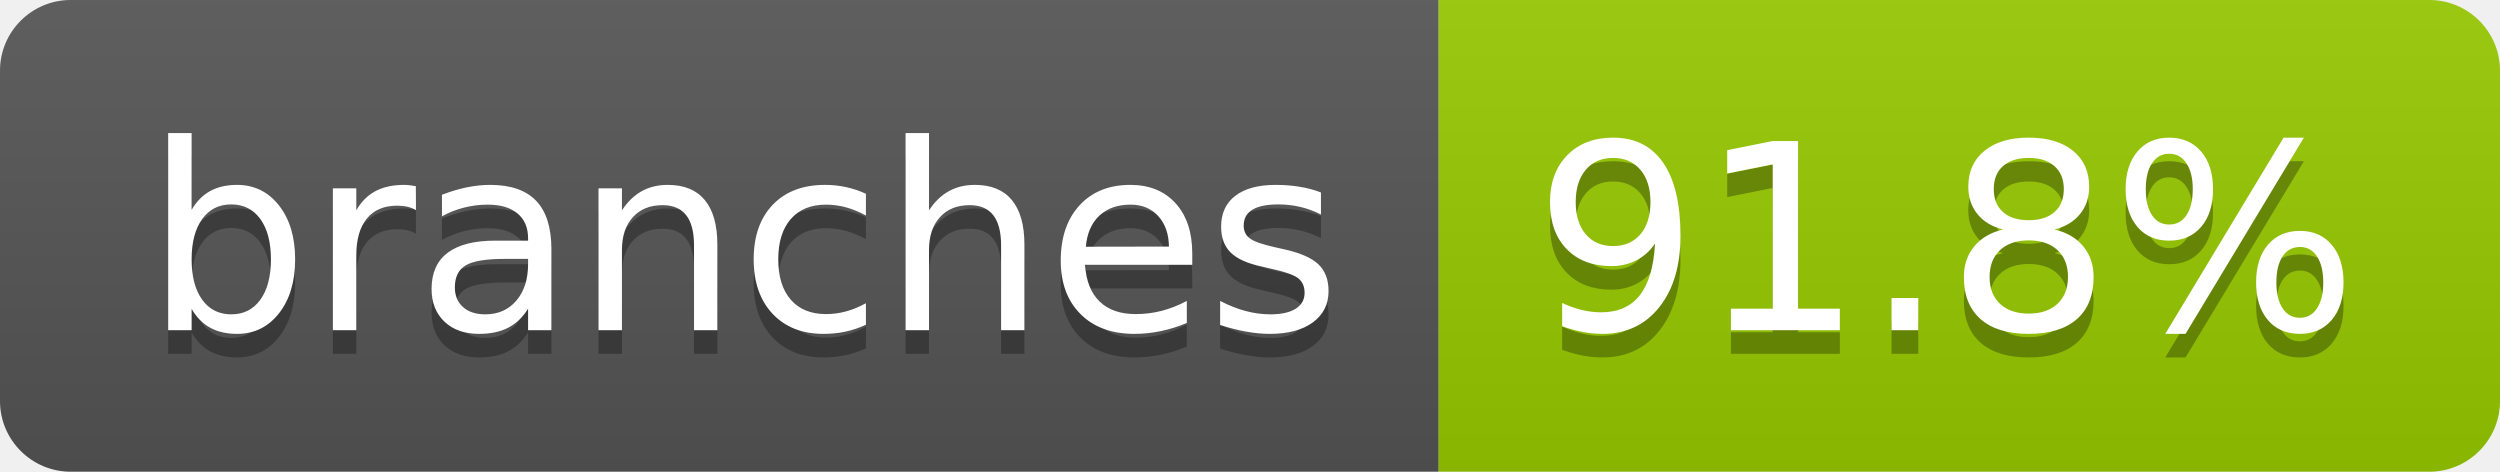
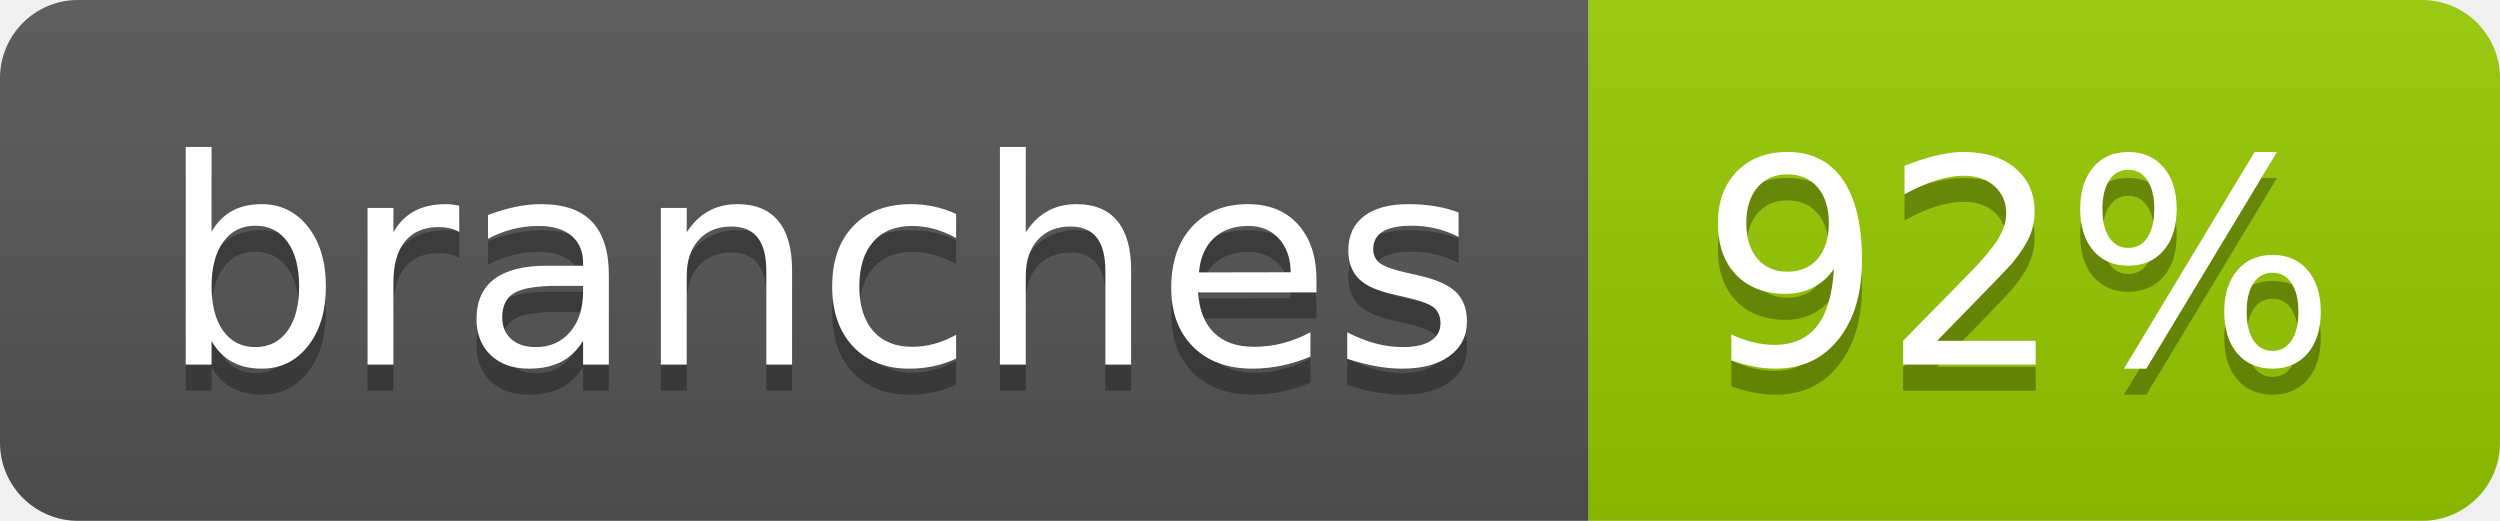
- <svg xmlns="http://www.w3.org/2000/svg" width="106" height="20" role="img" aria-label="branches: 91.8%">
+ <svg xmlns="http://www.w3.org/2000/svg" width="96" height="20" role="img" aria-label="branches: 92%">
  <linearGradient id="s" x2="0" y2="100%">
    <stop offset="0" stop-color="#bbb" stop-opacity=".1" />
    <stop offset="1" stop-opacity=".1" />
  </linearGradient>
  <clipPath id="r">
-     <rect width="106" height="20" rx="3" fill="#fff" />
+     <rect width="96" height="20" rx="3" fill="#fff" />
  </clipPath>
  <g clip-path="url(#r)">
    <rect width="61" height="20" fill="#555" />
-     <rect x="61" width="45" height="20" fill="#97ca00" />
-     <rect width="106" height="20" fill="url(#s)" />
+     <rect x="61" width="35" height="20" fill="#97ca00" />
+     <rect width="96" height="20" fill="url(#s)" />
  </g>
  <g fill="#fff" text-anchor="middle" font-family="Verdana,Geneva,DejaVu Sans,sans-serif" text-rendering="geometricPrecision" font-size="110">
    <text aria-hidden="true" x="315" y="150" fill="#010101" fill-opacity=".3" transform="scale(.1)" textLength="507">branches</text>
    <text x="315" y="140" transform="scale(.1)" fill="#fff" textLength="507">branches</text>
-     <text aria-hidden="true" x="825" y="150" fill="#010101" fill-opacity=".3" transform="scale(.1)" textLength="350">91.8%</text>
-     <text x="825" y="140" transform="scale(.1)" fill="#fff" textLength="350">91.8%</text>
+     <text aria-hidden="true" x="775" y="150" fill="#010101" fill-opacity=".3" transform="scale(.1)" textLength="245">92%</text>
+     <text x="775" y="140" transform="scale(.1)" fill="#fff" textLength="245">92%</text>
  </g>
</svg>
